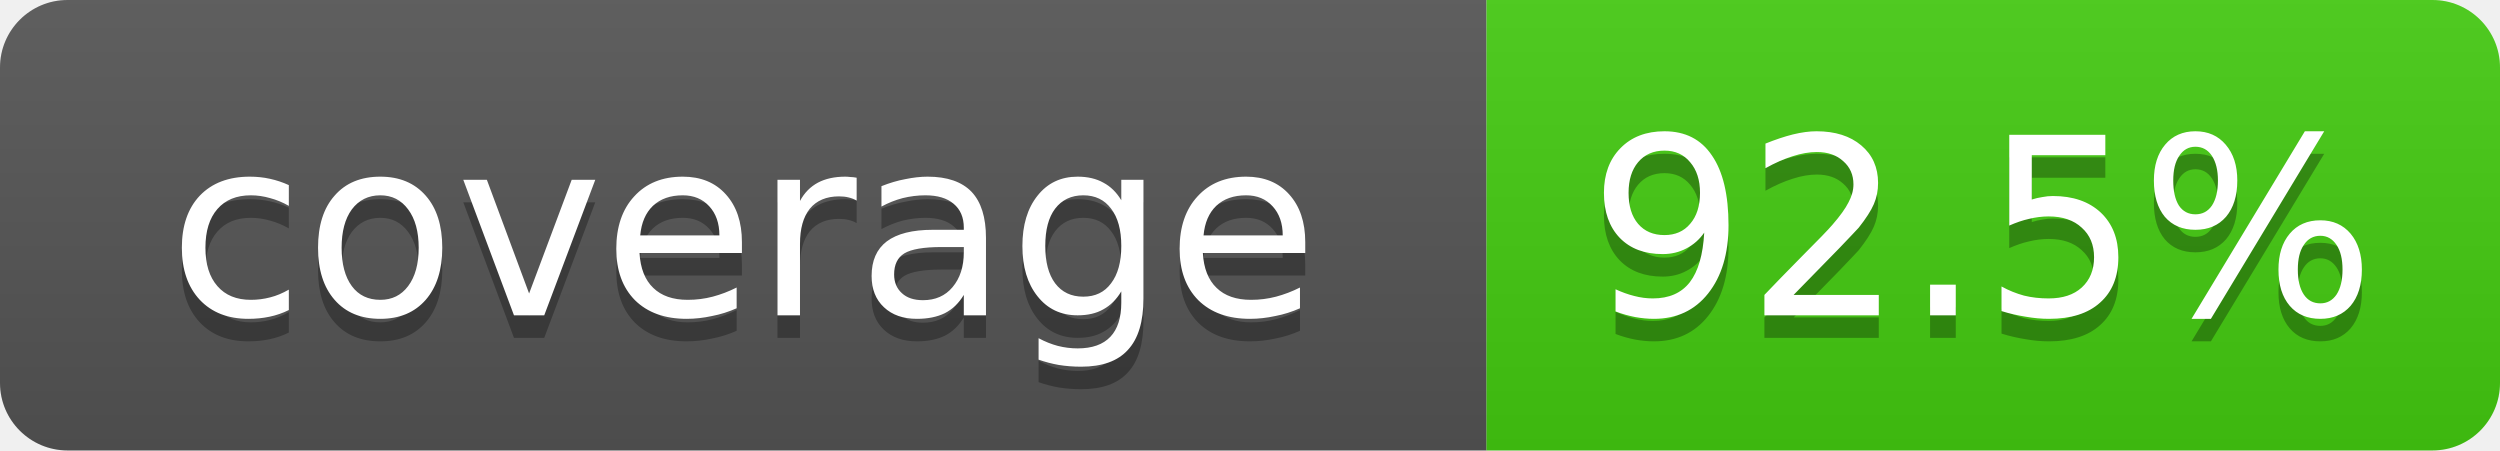
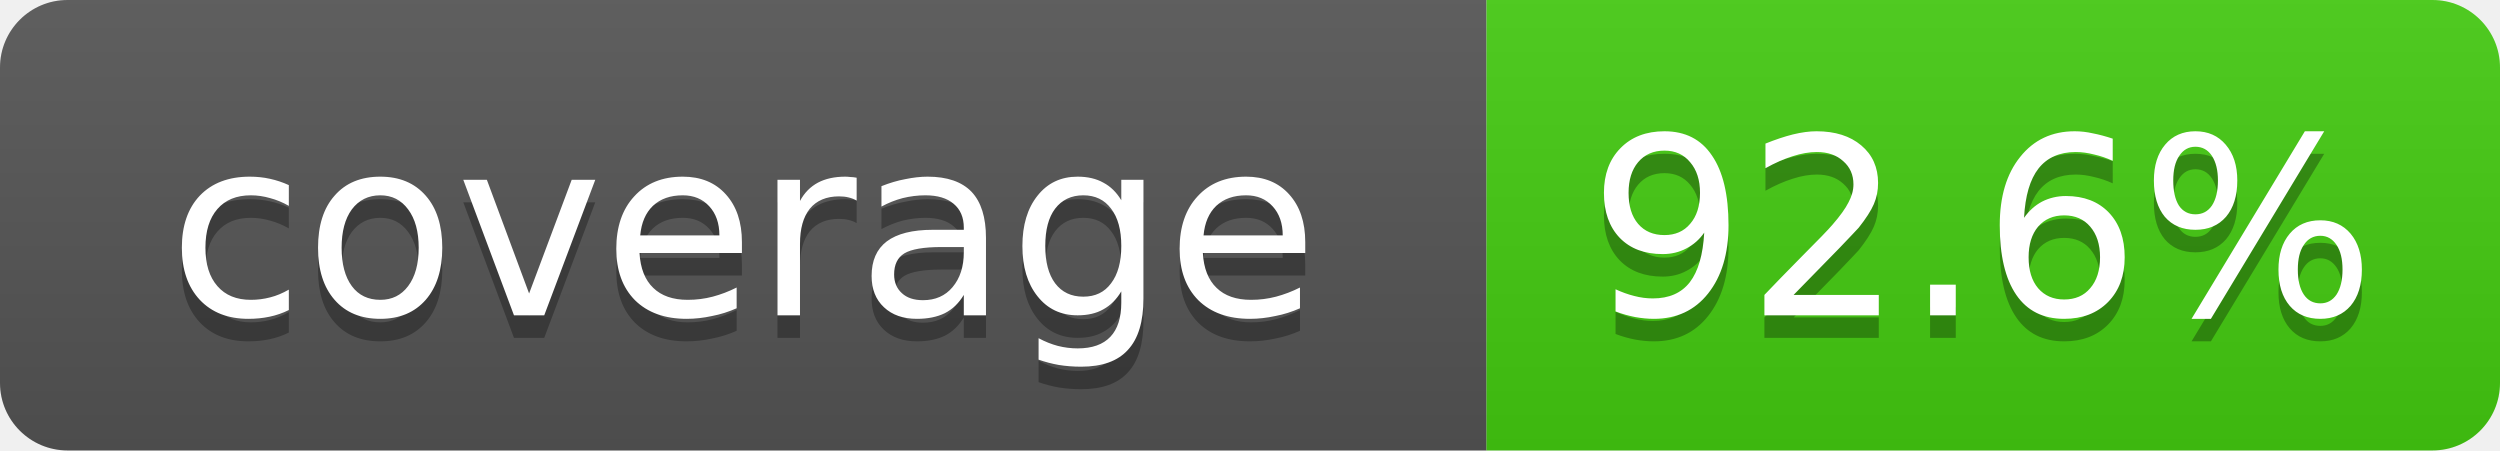
- <svg xmlns="http://www.w3.org/2000/svg" width="111" height="20" role="img" aria-label="coverage: 92.5%">
+ <svg xmlns="http://www.w3.org/2000/svg" width="111" height="20" role="img" aria-label="coverage: 92.6%">
  <linearGradient id="s" x2="0" y2="100%">
    <stop offset="0" stop-color="#bbb" stop-opacity=".1" />
    <stop offset="1" stop-opacity=".1" />
  </linearGradient>
  <clipPath id="r">
    <rect width="111" height="20" rx="3" fill="#fff" />
  </clipPath>
  <g clip-path="url(#r)">
    <rect width="66" height="20" fill="#555" />
    <rect x="66" width="45" height="20" fill="#4c1" />
    <rect width="111" height="20" fill="url(#s)" />
  </g>
  <g fill="#fff" text-anchor="middle" font-family="Verdana,Geneva,DejaVu Sans,sans-serif" font-size="11">
    <text x="33" y="15" fill="#010101" fill-opacity=".3">coverage</text>
    <text x="33" y="14">coverage</text>
-     <text x="88" y="15" fill="#010101" fill-opacity=".3">92.5%</text>
-     <text x="88" y="14">92.5%</text>
+     <text x="88" y="15" fill="#010101" fill-opacity=".3">92.6%</text>
+     <text x="88" y="14">92.6%</text>
  </g>
</svg>
